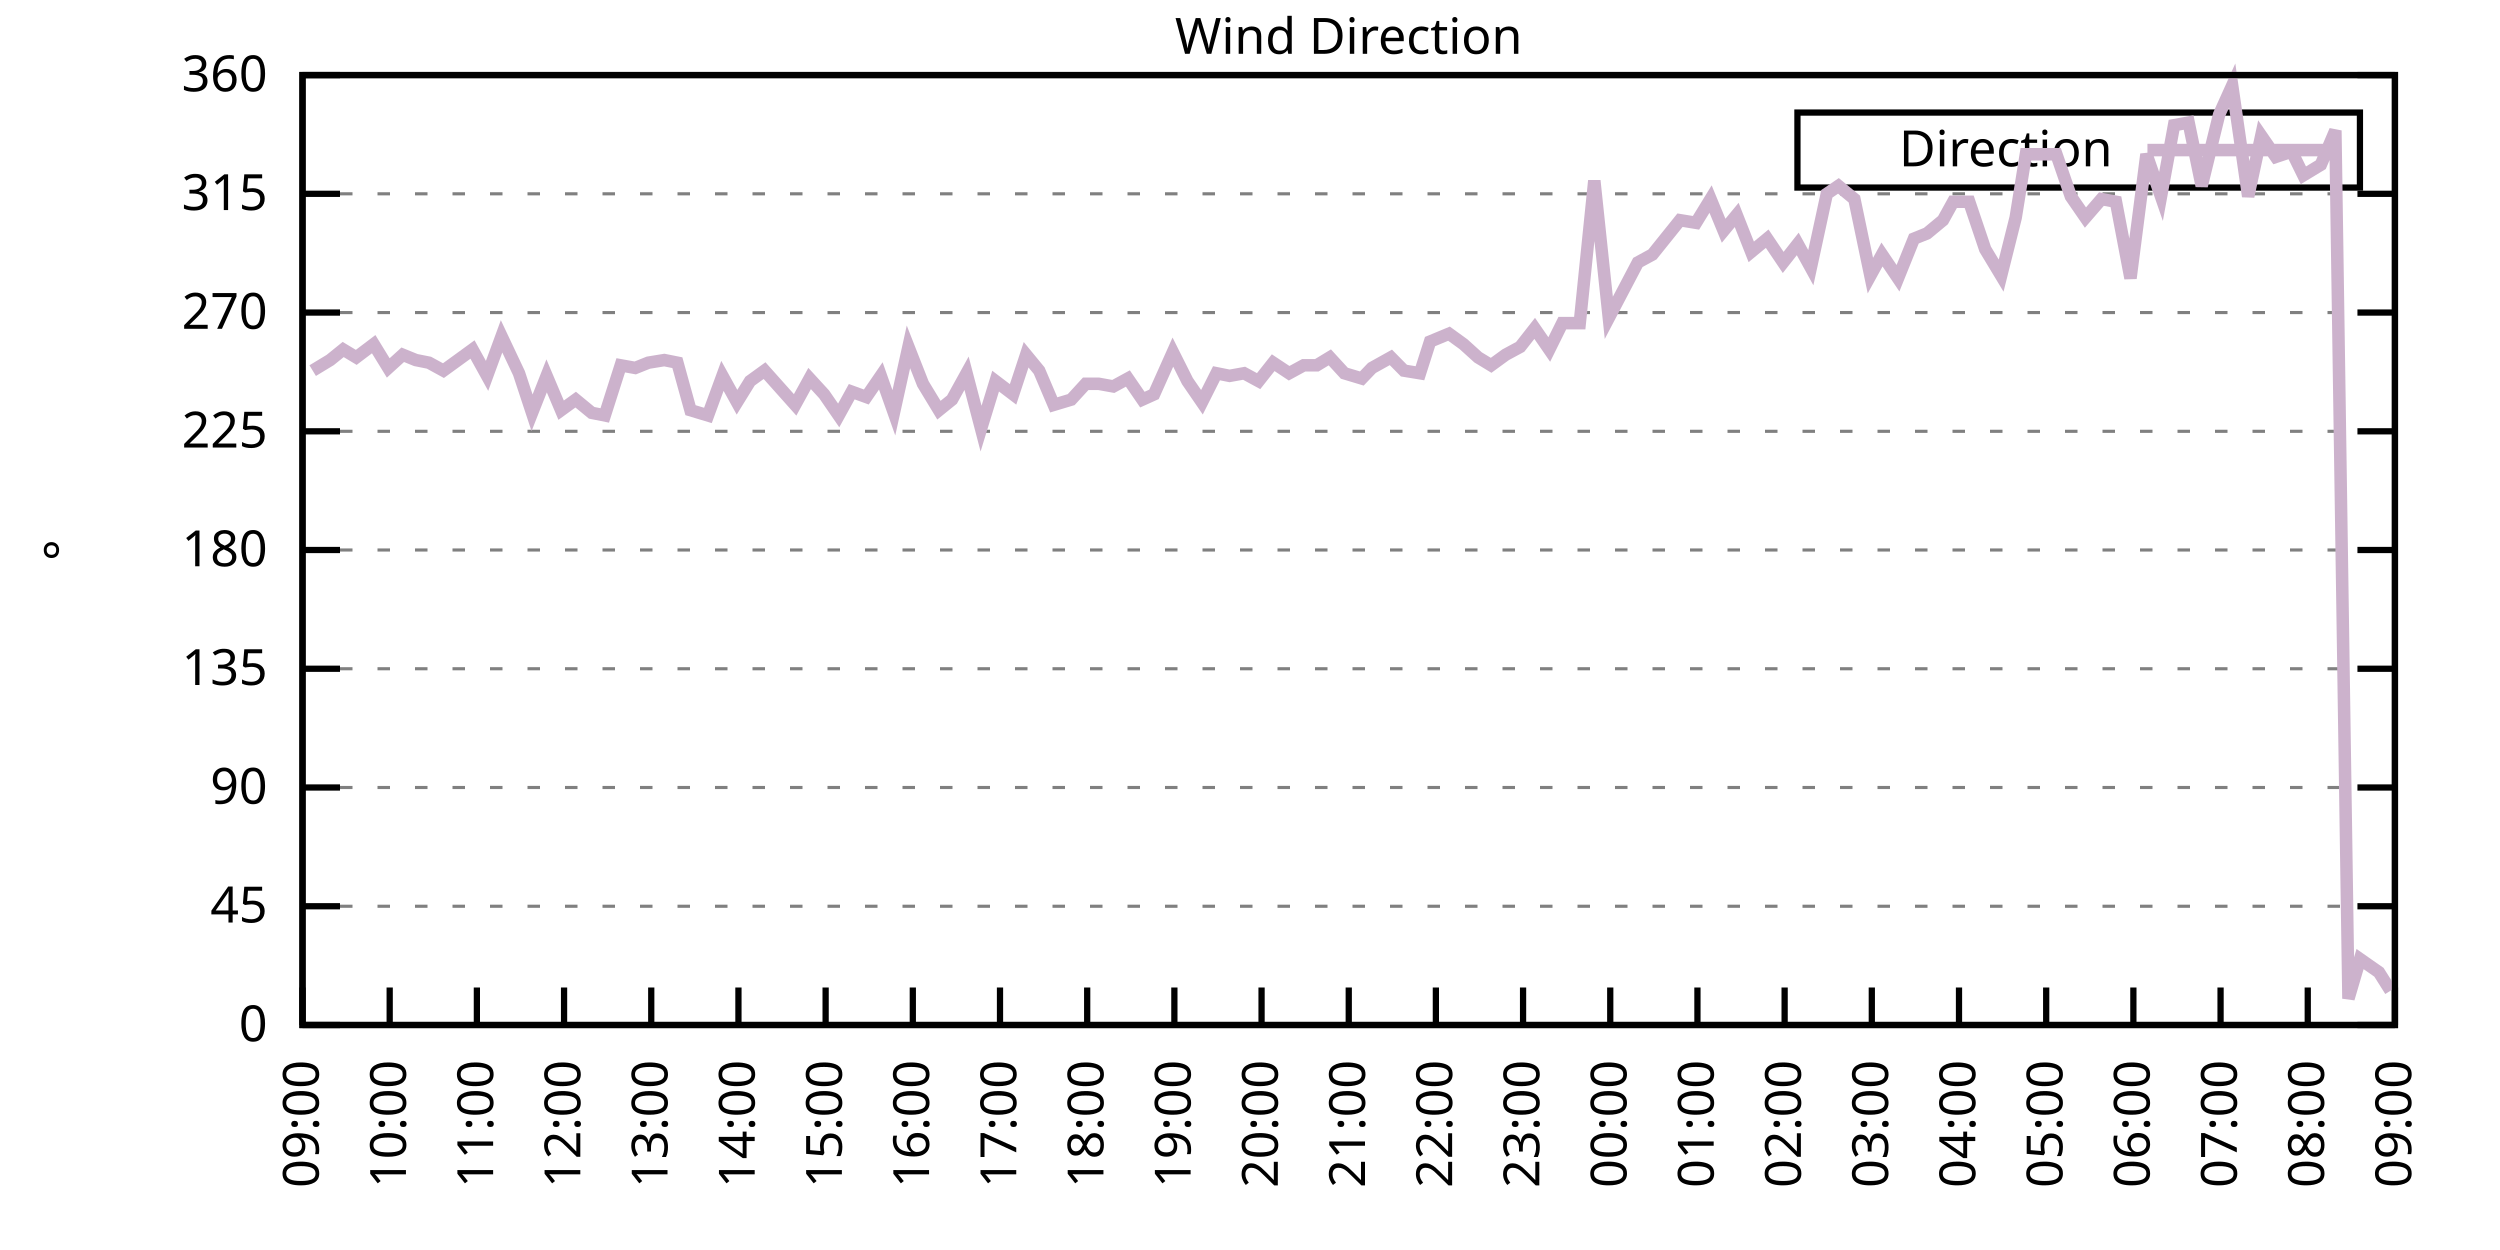
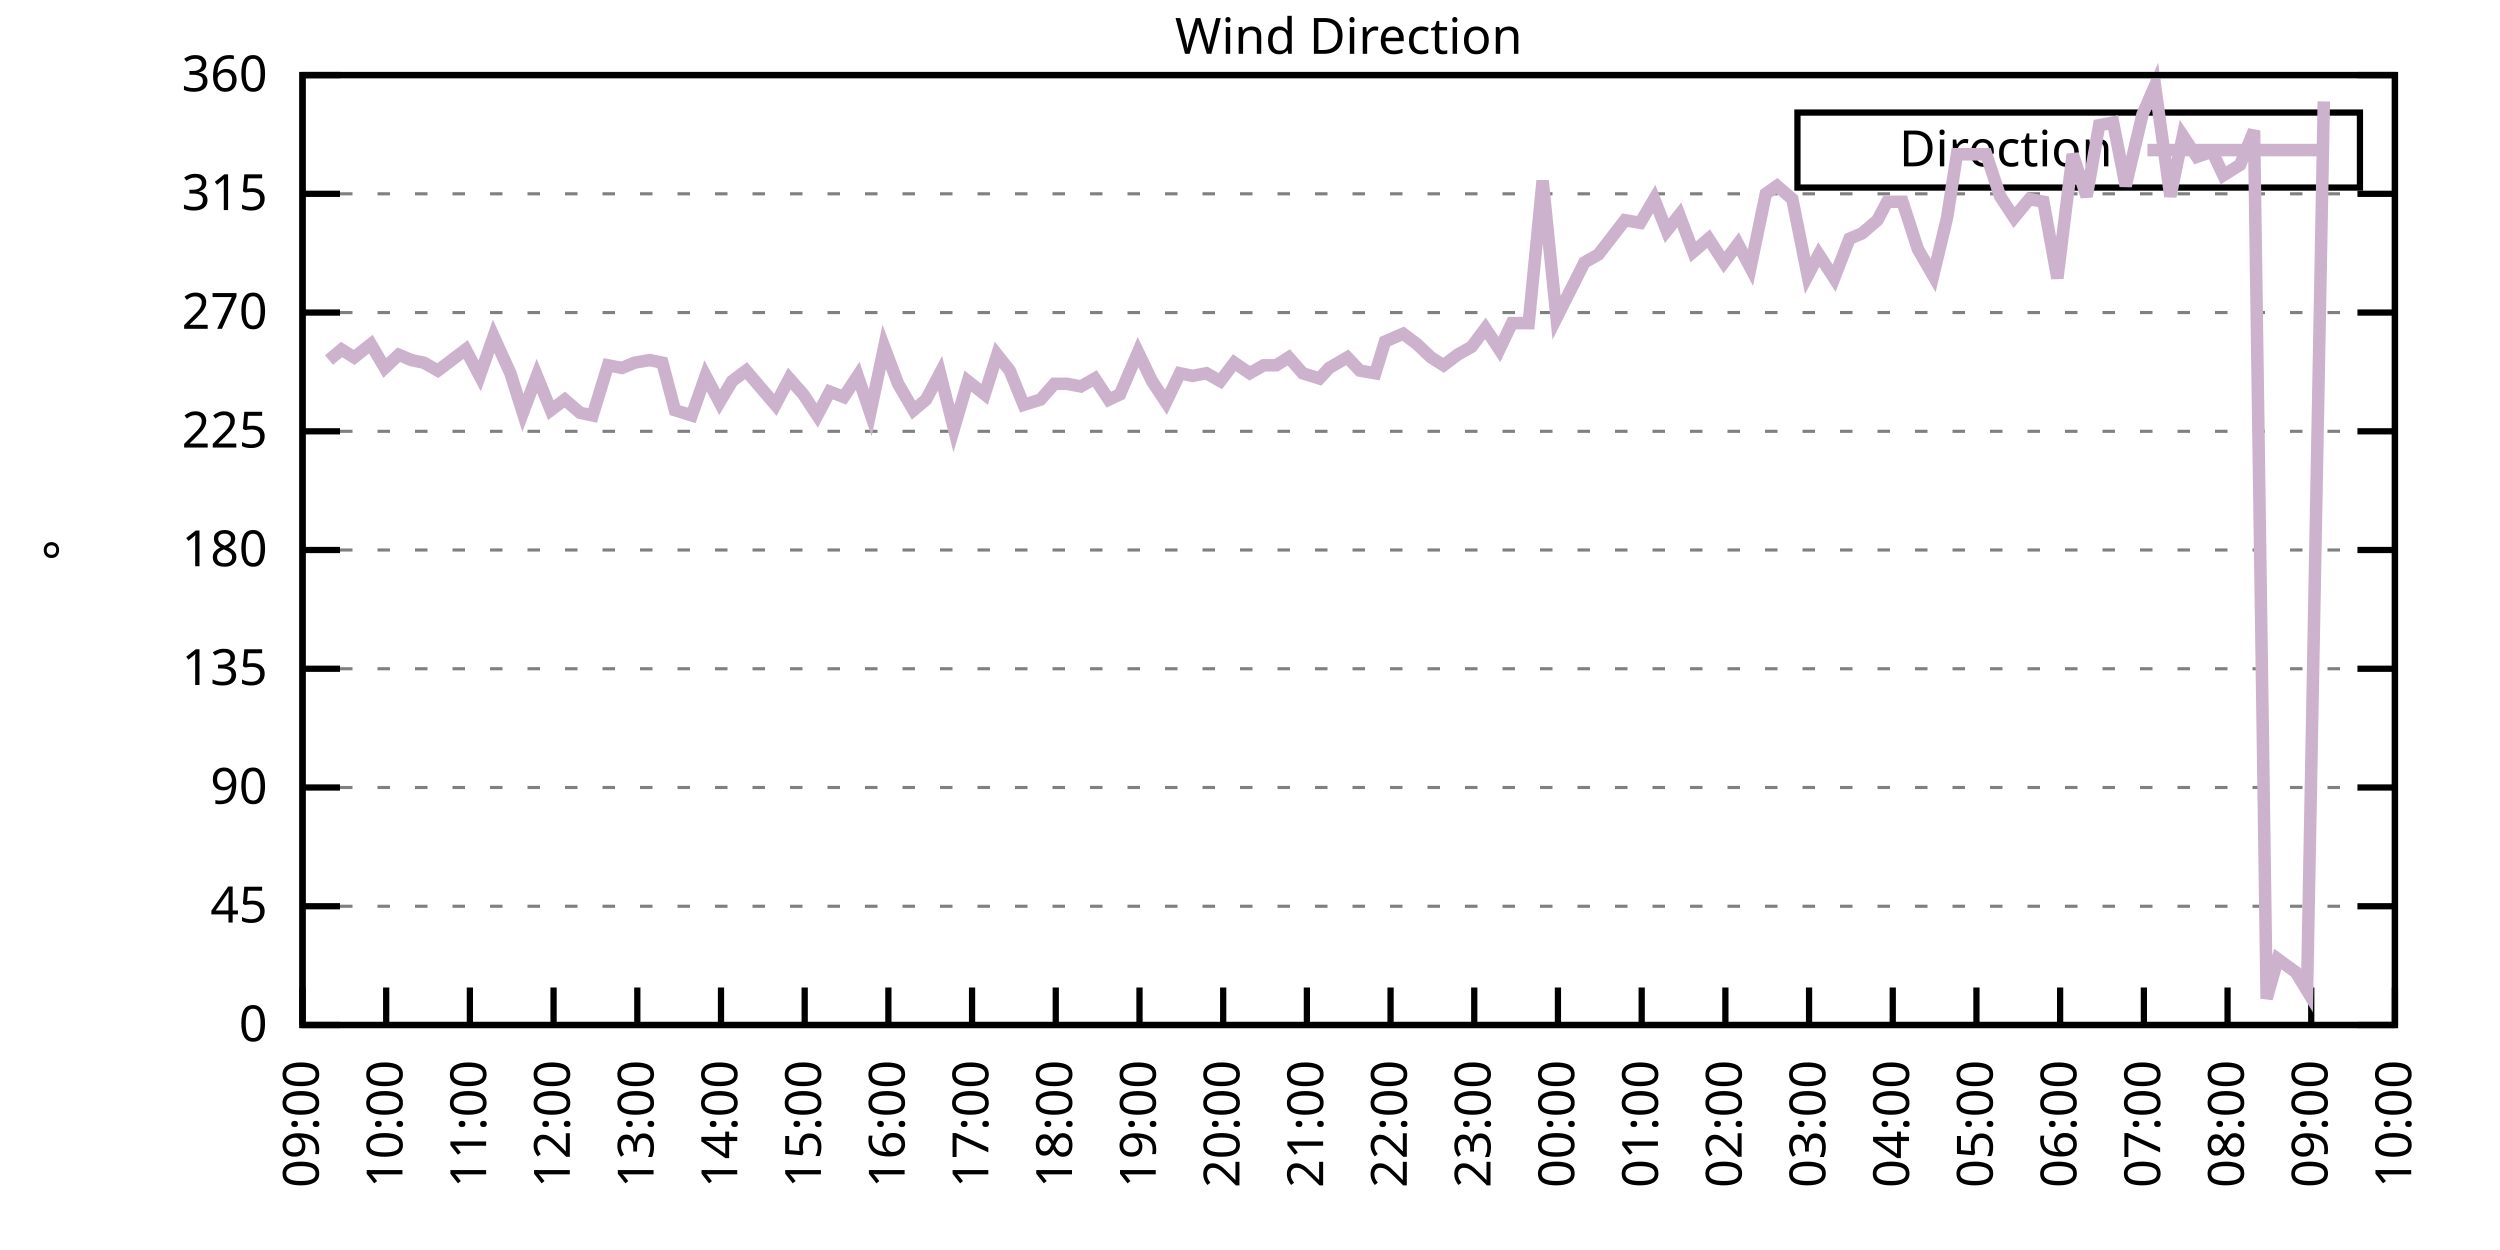
<svg xmlns="http://www.w3.org/2000/svg" xmlns:xlink="http://www.w3.org/1999/xlink" width="400" height="200" viewBox="0 0 400 200">
  <g id="gnuplot_canvas">
    <rect x="0" y="0" width="400" height="200" fill="none" />
    <defs>
      <circle id="gpDot" r="0.5" stroke-width="0.5" stroke="currentColor" />
      <path id="gpPt0" stroke-width="0.333" stroke="currentColor" d="M-1,0 h2 M0,-1 v2" />
      <path id="gpPt1" stroke-width="0.333" stroke="currentColor" d="M-1,-1 L1,1 M1,-1 L-1,1" />
      <path id="gpPt2" stroke-width="0.333" stroke="currentColor" d="M-1,0 L1,0 M0,-1 L0,1 M-1,-1 L1,1 M-1,1 L1,-1" />
      <rect id="gpPt3" stroke-width="0.333" stroke="currentColor" x="-1" y="-1" width="2" height="2" />
      <rect id="gpPt4" stroke-width="0.333" stroke="currentColor" fill="currentColor" x="-1" y="-1" width="2" height="2" />
      <circle id="gpPt5" stroke-width="0.333" stroke="currentColor" cx="0" cy="0" r="1" />
      <use xlink:href="#gpPt5" id="gpPt6" fill="currentColor" stroke="none" />
      <path id="gpPt7" stroke-width="0.333" stroke="currentColor" d="M0,-1.33 L-1.33,0.67 L1.33,0.67 z" />
      <use xlink:href="#gpPt7" id="gpPt8" fill="currentColor" stroke="none" />
      <use xlink:href="#gpPt7" id="gpPt9" stroke="currentColor" transform="rotate(180)" />
      <use xlink:href="#gpPt9" id="gpPt10" fill="currentColor" stroke="none" />
      <use xlink:href="#gpPt3" id="gpPt11" stroke="currentColor" transform="rotate(45)" />
      <use xlink:href="#gpPt11" id="gpPt12" fill="currentColor" stroke="none" />
      <path id="gpPt13" stroke-width="0.333" stroke="currentColor" d="M0,1.330 L1.265,0.411 L0.782,-1.067 L-0.782,-1.076 L-1.265,0.411 z" />
      <use xlink:href="#gpPt13" id="gpPt14" fill="currentColor" stroke="none" />
      <filter id="textbox" filterUnits="objectBoundingBox" x="0" y="0" height="1" width="1">
        <feFlood flood-color="white" flood-opacity="1" result="bgnd" />
        <feComposite in="SourceGraphic" in2="bgnd" operator="atop" />
      </filter>
      <filter id="greybox" filterUnits="objectBoundingBox" x="0" y="0" height="1" width="1">
        <feFlood flood-color="lightgrey" flood-opacity="1" result="grey" />
        <feComposite in="SourceGraphic" in2="grey" operator="atop" />
      </filter>
    </defs>
    <g fill="none" color="white" stroke="currentColor" stroke-width="1.00" stroke-linecap="butt" stroke-linejoin="miter">
</g>
    <g fill="none" color="black" stroke="currentColor" stroke-width="1.00" stroke-linecap="butt" stroke-linejoin="miter">
      <g stroke="none" shape-rendering="crispEdges">
        <polygon fill="rgb(255, 255, 255)" points="48.40,164.00 383.18,164.00 383.18,12.02 48.40,12.02 " />
      </g>
    </g>
    <g fill="none" color="black" stroke="currentColor" stroke-width="1.00" stroke-linecap="butt" stroke-linejoin="miter">
</g>
    <g fill="none" color="black" stroke="black" stroke-width="0.50" stroke-linecap="butt" stroke-linejoin="miter">
</g>
    <g fill="none" color="gray" stroke="currentColor" stroke-width="0.50" stroke-linecap="butt" stroke-linejoin="miter">
      <path stroke="gray" stroke-dasharray="2,4" class="gridline" d="M48.40,164.00 L383.19,164.00  " />
    </g>
    <g fill="none" color="gray" stroke="gray" stroke-width="1.00" stroke-linecap="butt" stroke-linejoin="miter">
</g>
    <g fill="none" color="black" stroke="currentColor" stroke-width="1.00" stroke-linecap="butt" stroke-linejoin="miter">
      <path stroke="black" d="M48.40,164.00 L54.40,164.00 M383.19,164.00 L377.19,164.00  " />
      <g transform="translate(42.80,166.60)" stroke="none" fill="black" font-family="Sans" font-size="8.00" text-anchor="end">
        <text>
          <tspan font-family="Sans"> 0</tspan>
        </text>
      </g>
    </g>
    <g fill="none" color="black" stroke="currentColor" stroke-width="1.00" stroke-linecap="butt" stroke-linejoin="miter">
</g>
    <g fill="none" color="black" stroke="black" stroke-width="0.50" stroke-linecap="butt" stroke-linejoin="miter">
</g>
    <g fill="none" color="gray" stroke="currentColor" stroke-width="0.50" stroke-linecap="butt" stroke-linejoin="miter">
      <path stroke="gray" stroke-dasharray="2,4" class="gridline" d="M48.40,145.00 L383.19,145.00  " />
    </g>
    <g fill="none" color="gray" stroke="gray" stroke-width="1.00" stroke-linecap="butt" stroke-linejoin="miter">
</g>
    <g fill="none" color="black" stroke="currentColor" stroke-width="1.00" stroke-linecap="butt" stroke-linejoin="miter">
      <path stroke="black" d="M48.40,145.00 L54.40,145.00 M383.19,145.00 L377.19,145.00  " />
      <g transform="translate(42.80,147.60)" stroke="none" fill="black" font-family="Sans" font-size="8.00" text-anchor="end">
        <text>
          <tspan font-family="Sans"> 45</tspan>
        </text>
      </g>
    </g>
    <g fill="none" color="black" stroke="currentColor" stroke-width="1.00" stroke-linecap="butt" stroke-linejoin="miter">
</g>
    <g fill="none" color="black" stroke="black" stroke-width="0.50" stroke-linecap="butt" stroke-linejoin="miter">
</g>
    <g fill="none" color="gray" stroke="currentColor" stroke-width="0.50" stroke-linecap="butt" stroke-linejoin="miter">
      <path stroke="gray" stroke-dasharray="2,4" class="gridline" d="M48.40,126.00 L383.19,126.00  " />
    </g>
    <g fill="none" color="gray" stroke="gray" stroke-width="1.00" stroke-linecap="butt" stroke-linejoin="miter">
</g>
    <g fill="none" color="black" stroke="currentColor" stroke-width="1.00" stroke-linecap="butt" stroke-linejoin="miter">
      <path stroke="black" d="M48.40,126.00 L54.40,126.00 M383.19,126.00 L377.19,126.00  " />
      <g transform="translate(42.80,128.60)" stroke="none" fill="black" font-family="Sans" font-size="8.00" text-anchor="end">
        <text>
          <tspan font-family="Sans"> 90</tspan>
        </text>
      </g>
    </g>
    <g fill="none" color="black" stroke="currentColor" stroke-width="1.00" stroke-linecap="butt" stroke-linejoin="miter">
</g>
    <g fill="none" color="black" stroke="black" stroke-width="0.50" stroke-linecap="butt" stroke-linejoin="miter">
</g>
    <g fill="none" color="gray" stroke="currentColor" stroke-width="0.50" stroke-linecap="butt" stroke-linejoin="miter">
      <path stroke="gray" stroke-dasharray="2,4" class="gridline" d="M48.40,107.00 L383.19,107.00  " />
    </g>
    <g fill="none" color="gray" stroke="gray" stroke-width="1.00" stroke-linecap="butt" stroke-linejoin="miter">
</g>
    <g fill="none" color="black" stroke="currentColor" stroke-width="1.00" stroke-linecap="butt" stroke-linejoin="miter">
      <path stroke="black" d="M48.40,107.00 L54.40,107.00 M383.19,107.00 L377.19,107.00  " />
      <g transform="translate(42.80,109.60)" stroke="none" fill="black" font-family="Sans" font-size="8.00" text-anchor="end">
        <text>
          <tspan font-family="Sans"> 135</tspan>
        </text>
      </g>
    </g>
    <g fill="none" color="black" stroke="currentColor" stroke-width="1.00" stroke-linecap="butt" stroke-linejoin="miter">
</g>
    <g fill="none" color="black" stroke="black" stroke-width="0.50" stroke-linecap="butt" stroke-linejoin="miter">
</g>
    <g fill="none" color="gray" stroke="currentColor" stroke-width="0.50" stroke-linecap="butt" stroke-linejoin="miter">
      <path stroke="gray" stroke-dasharray="2,4" class="gridline" d="M48.40,88.00 L383.19,88.00  " />
    </g>
    <g fill="none" color="gray" stroke="gray" stroke-width="1.00" stroke-linecap="butt" stroke-linejoin="miter">
</g>
    <g fill="none" color="black" stroke="currentColor" stroke-width="1.00" stroke-linecap="butt" stroke-linejoin="miter">
      <path stroke="black" d="M48.40,88.00 L54.40,88.00 M383.19,88.00 L377.19,88.00  " />
      <g transform="translate(42.80,90.60)" stroke="none" fill="black" font-family="Sans" font-size="8.00" text-anchor="end">
        <text>
          <tspan font-family="Sans"> 180</tspan>
        </text>
      </g>
    </g>
    <g fill="none" color="black" stroke="currentColor" stroke-width="1.00" stroke-linecap="butt" stroke-linejoin="miter">
</g>
    <g fill="none" color="black" stroke="black" stroke-width="0.50" stroke-linecap="butt" stroke-linejoin="miter">
</g>
    <g fill="none" color="gray" stroke="currentColor" stroke-width="0.50" stroke-linecap="butt" stroke-linejoin="miter">
      <path stroke="gray" stroke-dasharray="2,4" class="gridline" d="M48.40,69.01 L383.19,69.01  " />
    </g>
    <g fill="none" color="gray" stroke="gray" stroke-width="1.00" stroke-linecap="butt" stroke-linejoin="miter">
</g>
    <g fill="none" color="black" stroke="currentColor" stroke-width="1.00" stroke-linecap="butt" stroke-linejoin="miter">
      <path stroke="black" d="M48.40,69.01 L54.40,69.01 M383.19,69.01 L377.19,69.01  " />
      <g transform="translate(42.80,71.61)" stroke="none" fill="black" font-family="Sans" font-size="8.00" text-anchor="end">
        <text>
          <tspan font-family="Sans"> 225</tspan>
        </text>
      </g>
    </g>
    <g fill="none" color="black" stroke="currentColor" stroke-width="1.00" stroke-linecap="butt" stroke-linejoin="miter">
</g>
    <g fill="none" color="black" stroke="black" stroke-width="0.50" stroke-linecap="butt" stroke-linejoin="miter">
</g>
    <g fill="none" color="gray" stroke="currentColor" stroke-width="0.50" stroke-linecap="butt" stroke-linejoin="miter">
      <path stroke="gray" stroke-dasharray="2,4" class="gridline" d="M48.40,50.01 L383.19,50.01  " />
    </g>
    <g fill="none" color="gray" stroke="gray" stroke-width="1.00" stroke-linecap="butt" stroke-linejoin="miter">
</g>
    <g fill="none" color="black" stroke="currentColor" stroke-width="1.00" stroke-linecap="butt" stroke-linejoin="miter">
      <path stroke="black" d="M48.40,50.01 L54.40,50.01 M383.19,50.01 L377.19,50.01  " />
      <g transform="translate(42.80,52.61)" stroke="none" fill="black" font-family="Sans" font-size="8.00" text-anchor="end">
        <text>
          <tspan font-family="Sans"> 270</tspan>
        </text>
      </g>
    </g>
    <g fill="none" color="black" stroke="currentColor" stroke-width="1.00" stroke-linecap="butt" stroke-linejoin="miter">
</g>
    <g fill="none" color="black" stroke="black" stroke-width="0.50" stroke-linecap="butt" stroke-linejoin="miter">
</g>
    <g fill="none" color="gray" stroke="currentColor" stroke-width="0.50" stroke-linecap="butt" stroke-linejoin="miter">
      <path stroke="gray" stroke-dasharray="2,4" class="gridline" d="M48.40,31.01 L383.19,31.01  " />
    </g>
    <g fill="none" color="gray" stroke="gray" stroke-width="1.00" stroke-linecap="butt" stroke-linejoin="miter">
</g>
    <g fill="none" color="black" stroke="currentColor" stroke-width="1.00" stroke-linecap="butt" stroke-linejoin="miter">
      <path stroke="black" d="M48.40,31.01 L54.40,31.01 M383.19,31.01 L377.19,31.01  " />
      <g transform="translate(42.80,33.61)" stroke="none" fill="black" font-family="Sans" font-size="8.00" text-anchor="end">
        <text>
          <tspan font-family="Sans"> 315</tspan>
        </text>
      </g>
    </g>
    <g fill="none" color="black" stroke="currentColor" stroke-width="1.00" stroke-linecap="butt" stroke-linejoin="miter">
</g>
    <g fill="none" color="black" stroke="black" stroke-width="0.50" stroke-linecap="butt" stroke-linejoin="miter">
</g>
    <g fill="none" color="gray" stroke="currentColor" stroke-width="0.50" stroke-linecap="butt" stroke-linejoin="miter">
      <path stroke="gray" stroke-dasharray="2,4" class="gridline" d="M48.40,12.01 L383.19,12.01  " />
    </g>
    <g fill="none" color="gray" stroke="gray" stroke-width="1.00" stroke-linecap="butt" stroke-linejoin="miter">
</g>
    <g fill="none" color="black" stroke="currentColor" stroke-width="1.00" stroke-linecap="butt" stroke-linejoin="miter">
      <path stroke="black" d="M48.40,12.01 L54.40,12.01 M383.19,12.01 L377.19,12.01  " />
      <g transform="translate(42.80,14.61)" stroke="none" fill="black" font-family="Sans" font-size="8.00" text-anchor="end">
        <text>
          <tspan font-family="Sans"> 360</tspan>
        </text>
      </g>
    </g>
    <g fill="none" color="black" stroke="currentColor" stroke-width="1.00" stroke-linecap="butt" stroke-linejoin="miter">
      <path stroke="black" d="M48.40,164.00 L48.40,158.00  " />
      <g transform="translate(51.00,169.60) rotate(270.00)" stroke="none" fill="black" font-family="Sans" font-size="8.00" text-anchor="end">
        <text>
          <tspan font-family="Sans">09:00</tspan>
        </text>
      </g>
    </g>
    <g fill="none" color="black" stroke="currentColor" stroke-width="1.00" stroke-linecap="butt" stroke-linejoin="miter">
-       <path stroke="black" d="M62.35,164.00 L62.35,158.00  " />
-       <g transform="translate(64.95,169.60) rotate(270.00)" stroke="none" fill="black" font-family="Sans" font-size="8.00" text-anchor="end">
+       <path stroke="black" d="M61.79,164.00 L61.79,158.00  " />
+       <g transform="translate(64.39,169.60) rotate(270.00)" stroke="none" fill="black" font-family="Sans" font-size="8.00" text-anchor="end">
        <text>
          <tspan font-family="Sans">10:00</tspan>
        </text>
      </g>
    </g>
    <g fill="none" color="black" stroke="currentColor" stroke-width="1.00" stroke-linecap="butt" stroke-linejoin="miter">
-       <path stroke="black" d="M76.30,164.00 L76.30,158.00  " />
-       <g transform="translate(78.90,169.60) rotate(270.00)" stroke="none" fill="black" font-family="Sans" font-size="8.00" text-anchor="end">
+       <path stroke="black" d="M75.18,164.00 L75.18,158.00  " />
+       <g transform="translate(77.78,169.60) rotate(270.00)" stroke="none" fill="black" font-family="Sans" font-size="8.00" text-anchor="end">
        <text>
          <tspan font-family="Sans">11:00</tspan>
        </text>
      </g>
    </g>
    <g fill="none" color="black" stroke="currentColor" stroke-width="1.00" stroke-linecap="butt" stroke-linejoin="miter">
-       <path stroke="black" d="M90.25,164.00 L90.25,158.00  " />
-       <g transform="translate(92.85,169.60) rotate(270.00)" stroke="none" fill="black" font-family="Sans" font-size="8.00" text-anchor="end">
+       <path stroke="black" d="M88.57,164.00 L88.57,158.00  " />
+       <g transform="translate(91.17,169.60) rotate(270.00)" stroke="none" fill="black" font-family="Sans" font-size="8.00" text-anchor="end">
        <text>
          <tspan font-family="Sans">12:00</tspan>
        </text>
      </g>
    </g>
    <g fill="none" color="black" stroke="currentColor" stroke-width="1.00" stroke-linecap="butt" stroke-linejoin="miter">
-       <path stroke="black" d="M104.20,164.00 L104.20,158.00  " />
-       <g transform="translate(106.80,169.60) rotate(270.00)" stroke="none" fill="black" font-family="Sans" font-size="8.00" text-anchor="end">
+       <path stroke="black" d="M101.97,164.00 L101.97,158.00  " />
+       <g transform="translate(104.57,169.60) rotate(270.00)" stroke="none" fill="black" font-family="Sans" font-size="8.00" text-anchor="end">
        <text>
          <tspan font-family="Sans">13:00</tspan>
        </text>
      </g>
    </g>
    <g fill="none" color="black" stroke="currentColor" stroke-width="1.00" stroke-linecap="butt" stroke-linejoin="miter">
-       <path stroke="black" d="M118.15,164.00 L118.15,158.00  " />
-       <g transform="translate(120.75,169.60) rotate(270.00)" stroke="none" fill="black" font-family="Sans" font-size="8.00" text-anchor="end">
+       <path stroke="black" d="M115.36,164.00 L115.36,158.00  " />
+       <g transform="translate(117.96,169.60) rotate(270.00)" stroke="none" fill="black" font-family="Sans" font-size="8.00" text-anchor="end">
        <text>
          <tspan font-family="Sans">14:00</tspan>
        </text>
      </g>
    </g>
    <g fill="none" color="black" stroke="currentColor" stroke-width="1.00" stroke-linecap="butt" stroke-linejoin="miter">
-       <path stroke="black" d="M132.10,164.00 L132.10,158.00  " />
-       <g transform="translate(134.70,169.60) rotate(270.00)" stroke="none" fill="black" font-family="Sans" font-size="8.00" text-anchor="end">
+       <path stroke="black" d="M128.75,164.00 L128.75,158.00  " />
+       <g transform="translate(131.35,169.60) rotate(270.00)" stroke="none" fill="black" font-family="Sans" font-size="8.00" text-anchor="end">
        <text>
          <tspan font-family="Sans">15:00</tspan>
        </text>
      </g>
    </g>
    <g fill="none" color="black" stroke="currentColor" stroke-width="1.00" stroke-linecap="butt" stroke-linejoin="miter">
-       <path stroke="black" d="M146.05,164.00 L146.05,158.00  " />
-       <g transform="translate(148.65,169.60) rotate(270.00)" stroke="none" fill="black" font-family="Sans" font-size="8.00" text-anchor="end">
+       <path stroke="black" d="M142.14,164.00 L142.14,158.00  " />
+       <g transform="translate(144.74,169.60) rotate(270.00)" stroke="none" fill="black" font-family="Sans" font-size="8.00" text-anchor="end">
        <text>
          <tspan font-family="Sans">16:00</tspan>
        </text>
      </g>
    </g>
    <g fill="none" color="black" stroke="currentColor" stroke-width="1.00" stroke-linecap="butt" stroke-linejoin="miter">
-       <path stroke="black" d="M160.00,164.00 L160.00,158.00  " />
-       <g transform="translate(162.60,169.60) rotate(270.00)" stroke="none" fill="black" font-family="Sans" font-size="8.00" text-anchor="end">
+       <path stroke="black" d="M155.53,164.00 L155.53,158.00  " />
+       <g transform="translate(158.13,169.60) rotate(270.00)" stroke="none" fill="black" font-family="Sans" font-size="8.00" text-anchor="end">
        <text>
          <tspan font-family="Sans">17:00</tspan>
        </text>
      </g>
    </g>
    <g fill="none" color="black" stroke="currentColor" stroke-width="1.00" stroke-linecap="butt" stroke-linejoin="miter">
-       <path stroke="black" d="M173.95,164.00 L173.95,158.00  " />
-       <g transform="translate(176.55,169.60) rotate(270.00)" stroke="none" fill="black" font-family="Sans" font-size="8.00" text-anchor="end">
+       <path stroke="black" d="M168.92,164.00 L168.92,158.00  " />
+       <g transform="translate(171.52,169.60) rotate(270.00)" stroke="none" fill="black" font-family="Sans" font-size="8.00" text-anchor="end">
        <text>
          <tspan font-family="Sans">18:00</tspan>
        </text>
      </g>
    </g>
    <g fill="none" color="black" stroke="currentColor" stroke-width="1.00" stroke-linecap="butt" stroke-linejoin="miter">
-       <path stroke="black" d="M187.90,164.00 L187.90,158.00  " />
-       <g transform="translate(190.50,169.60) rotate(270.00)" stroke="none" fill="black" font-family="Sans" font-size="8.00" text-anchor="end">
+       <path stroke="black" d="M182.32,164.00 L182.32,158.00  " />
+       <g transform="translate(184.92,169.60) rotate(270.00)" stroke="none" fill="black" font-family="Sans" font-size="8.00" text-anchor="end">
        <text>
          <tspan font-family="Sans">19:00</tspan>
        </text>
      </g>
    </g>
    <g fill="none" color="black" stroke="currentColor" stroke-width="1.00" stroke-linecap="butt" stroke-linejoin="miter">
-       <path stroke="black" d="M201.85,164.00 L201.85,158.00  " />
-       <g transform="translate(204.45,169.60) rotate(270.00)" stroke="none" fill="black" font-family="Sans" font-size="8.00" text-anchor="end">
+       <path stroke="black" d="M195.71,164.00 L195.71,158.00  " />
+       <g transform="translate(198.31,169.60) rotate(270.00)" stroke="none" fill="black" font-family="Sans" font-size="8.00" text-anchor="end">
        <text>
          <tspan font-family="Sans">20:00</tspan>
        </text>
      </g>
    </g>
    <g fill="none" color="black" stroke="currentColor" stroke-width="1.00" stroke-linecap="butt" stroke-linejoin="miter">
-       <path stroke="black" d="M215.80,164.00 L215.80,158.00  " />
-       <g transform="translate(218.40,169.60) rotate(270.00)" stroke="none" fill="black" font-family="Sans" font-size="8.00" text-anchor="end">
+       <path stroke="black" d="M209.10,164.00 L209.10,158.00  " />
+       <g transform="translate(211.70,169.60) rotate(270.00)" stroke="none" fill="black" font-family="Sans" font-size="8.00" text-anchor="end">
        <text>
          <tspan font-family="Sans">21:00</tspan>
        </text>
      </g>
    </g>
    <g fill="none" color="black" stroke="currentColor" stroke-width="1.00" stroke-linecap="butt" stroke-linejoin="miter">
-       <path stroke="black" d="M229.74,164.00 L229.74,158.00  " />
-       <g transform="translate(232.34,169.60) rotate(270.00)" stroke="none" fill="black" font-family="Sans" font-size="8.00" text-anchor="end">
+       <path stroke="black" d="M222.49,164.00 L222.49,158.00  " />
+       <g transform="translate(225.09,169.60) rotate(270.00)" stroke="none" fill="black" font-family="Sans" font-size="8.00" text-anchor="end">
        <text>
          <tspan font-family="Sans">22:00</tspan>
        </text>
      </g>
    </g>
    <g fill="none" color="black" stroke="currentColor" stroke-width="1.00" stroke-linecap="butt" stroke-linejoin="miter">
-       <path stroke="black" d="M243.69,164.00 L243.69,158.00  " />
-       <g transform="translate(246.29,169.60) rotate(270.00)" stroke="none" fill="black" font-family="Sans" font-size="8.00" text-anchor="end">
+       <path stroke="black" d="M235.88,164.00 L235.88,158.00  " />
+       <g transform="translate(238.48,169.60) rotate(270.00)" stroke="none" fill="black" font-family="Sans" font-size="8.00" text-anchor="end">
        <text>
          <tspan font-family="Sans">23:00</tspan>
        </text>
      </g>
    </g>
    <g fill="none" color="black" stroke="currentColor" stroke-width="1.00" stroke-linecap="butt" stroke-linejoin="miter">
-       <path stroke="black" d="M257.64,164.00 L257.64,158.00  " />
-       <g transform="translate(260.24,169.60) rotate(270.00)" stroke="none" fill="black" font-family="Sans" font-size="8.00" text-anchor="end">
+       <path stroke="black" d="M249.27,164.00 L249.27,158.00  " />
+       <g transform="translate(251.87,169.60) rotate(270.00)" stroke="none" fill="black" font-family="Sans" font-size="8.00" text-anchor="end">
        <text>
          <tspan font-family="Sans">00:00</tspan>
        </text>
      </g>
    </g>
    <g fill="none" color="black" stroke="currentColor" stroke-width="1.00" stroke-linecap="butt" stroke-linejoin="miter">
-       <path stroke="black" d="M271.59,164.00 L271.59,158.00  " />
-       <g transform="translate(274.19,169.60) rotate(270.00)" stroke="none" fill="black" font-family="Sans" font-size="8.00" text-anchor="end">
+       <path stroke="black" d="M262.67,164.00 L262.67,158.00  " />
+       <g transform="translate(265.27,169.60) rotate(270.00)" stroke="none" fill="black" font-family="Sans" font-size="8.00" text-anchor="end">
        <text>
          <tspan font-family="Sans">01:00</tspan>
        </text>
      </g>
    </g>
    <g fill="none" color="black" stroke="currentColor" stroke-width="1.00" stroke-linecap="butt" stroke-linejoin="miter">
-       <path stroke="black" d="M285.54,164.00 L285.54,158.00  " />
-       <g transform="translate(288.14,169.60) rotate(270.00)" stroke="none" fill="black" font-family="Sans" font-size="8.00" text-anchor="end">
+       <path stroke="black" d="M276.06,164.00 L276.06,158.00  " />
+       <g transform="translate(278.66,169.60) rotate(270.00)" stroke="none" fill="black" font-family="Sans" font-size="8.00" text-anchor="end">
        <text>
          <tspan font-family="Sans">02:00</tspan>
        </text>
      </g>
    </g>
    <g fill="none" color="black" stroke="currentColor" stroke-width="1.00" stroke-linecap="butt" stroke-linejoin="miter">
-       <path stroke="black" d="M299.49,164.00 L299.49,158.00  " />
-       <g transform="translate(302.09,169.60) rotate(270.00)" stroke="none" fill="black" font-family="Sans" font-size="8.00" text-anchor="end">
+       <path stroke="black" d="M289.45,164.00 L289.45,158.00  " />
+       <g transform="translate(292.05,169.60) rotate(270.00)" stroke="none" fill="black" font-family="Sans" font-size="8.00" text-anchor="end">
        <text>
          <tspan font-family="Sans">03:00</tspan>
        </text>
      </g>
    </g>
    <g fill="none" color="black" stroke="currentColor" stroke-width="1.00" stroke-linecap="butt" stroke-linejoin="miter">
-       <path stroke="black" d="M313.44,164.00 L313.44,158.00  " />
-       <g transform="translate(316.04,169.60) rotate(270.00)" stroke="none" fill="black" font-family="Sans" font-size="8.00" text-anchor="end">
+       <path stroke="black" d="M302.84,164.00 L302.84,158.00  " />
+       <g transform="translate(305.44,169.60) rotate(270.00)" stroke="none" fill="black" font-family="Sans" font-size="8.00" text-anchor="end">
        <text>
          <tspan font-family="Sans">04:00</tspan>
        </text>
      </g>
    </g>
    <g fill="none" color="black" stroke="currentColor" stroke-width="1.00" stroke-linecap="butt" stroke-linejoin="miter">
-       <path stroke="black" d="M327.39,164.00 L327.39,158.00  " />
-       <g transform="translate(329.99,169.60) rotate(270.00)" stroke="none" fill="black" font-family="Sans" font-size="8.00" text-anchor="end">
+       <path stroke="black" d="M316.23,164.00 L316.23,158.00  " />
+       <g transform="translate(318.83,169.60) rotate(270.00)" stroke="none" fill="black" font-family="Sans" font-size="8.00" text-anchor="end">
        <text>
          <tspan font-family="Sans">05:00</tspan>
        </text>
      </g>
    </g>
    <g fill="none" color="black" stroke="currentColor" stroke-width="1.00" stroke-linecap="butt" stroke-linejoin="miter">
-       <path stroke="black" d="M341.34,164.00 L341.34,158.00  " />
-       <g transform="translate(343.94,169.60) rotate(270.00)" stroke="none" fill="black" font-family="Sans" font-size="8.00" text-anchor="end">
+       <path stroke="black" d="M329.62,164.00 L329.62,158.00  " />
+       <g transform="translate(332.22,169.60) rotate(270.00)" stroke="none" fill="black" font-family="Sans" font-size="8.00" text-anchor="end">
        <text>
          <tspan font-family="Sans">06:00</tspan>
        </text>
      </g>
    </g>
    <g fill="none" color="black" stroke="currentColor" stroke-width="1.00" stroke-linecap="butt" stroke-linejoin="miter">
-       <path stroke="black" d="M355.29,164.00 L355.29,158.00  " />
-       <g transform="translate(357.89,169.60) rotate(270.00)" stroke="none" fill="black" font-family="Sans" font-size="8.00" text-anchor="end">
+       <path stroke="black" d="M343.02,164.00 L343.02,158.00  " />
+       <g transform="translate(345.62,169.60) rotate(270.00)" stroke="none" fill="black" font-family="Sans" font-size="8.00" text-anchor="end">
        <text>
          <tspan font-family="Sans">07:00</tspan>
        </text>
      </g>
    </g>
    <g fill="none" color="black" stroke="currentColor" stroke-width="1.00" stroke-linecap="butt" stroke-linejoin="miter">
-       <path stroke="black" d="M369.24,164.00 L369.24,158.00  " />
-       <g transform="translate(371.84,169.60) rotate(270.00)" stroke="none" fill="black" font-family="Sans" font-size="8.00" text-anchor="end">
+       <path stroke="black" d="M356.41,164.00 L356.41,158.00  " />
+       <g transform="translate(359.01,169.60) rotate(270.00)" stroke="none" fill="black" font-family="Sans" font-size="8.00" text-anchor="end">
        <text>
          <tspan font-family="Sans">08:00</tspan>
+         </text>
+       </g>
+     </g>
+     <g fill="none" color="black" stroke="currentColor" stroke-width="1.00" stroke-linecap="butt" stroke-linejoin="miter">
+       <path stroke="black" d="M369.80,164.00 L369.80,158.00  " />
+       <g transform="translate(372.40,169.60) rotate(270.00)" stroke="none" fill="black" font-family="Sans" font-size="8.00" text-anchor="end">
+         <text>
+           <tspan font-family="Sans">09:00</tspan>
        </text>
      </g>
    </g>
    <g fill="none" color="black" stroke="currentColor" stroke-width="1.00" stroke-linecap="butt" stroke-linejoin="miter">
      <path stroke="black" d="M383.19,164.00 L383.19,158.00  " />
      <g transform="translate(385.79,169.60) rotate(270.00)" stroke="none" fill="black" font-family="Sans" font-size="8.00" text-anchor="end">
        <text>
-           <tspan font-family="Sans">09:00</tspan>
+           <tspan font-family="Sans">10:00</tspan>
        </text>
      </g>
    </g>
    <g fill="none" color="black" stroke="currentColor" stroke-width="1.00" stroke-linecap="butt" stroke-linejoin="miter">
</g>
    <g fill="none" color="black" stroke="currentColor" stroke-width="1.00" stroke-linecap="butt" stroke-linejoin="miter">
      <path stroke="black" d="M48.40,12.01 L48.40,164.00 L383.19,164.00 L383.19,12.01 L48.40,12.01 Z  " />
    </g>
    <g fill="none" color="black" stroke="currentColor" stroke-width="1.00" stroke-linecap="butt" stroke-linejoin="miter">
</g>
    <g fill="none" color="black" stroke="currentColor" stroke-width="1.00" stroke-linecap="butt" stroke-linejoin="miter">
      <path stroke="black" d="M287.59,30.01 L287.59,18.01 L377.59,18.01 L377.59,30.01 L287.59,30.01 Z  " />
    </g>
    <g id="Wind_direction_plot_1">
      <g fill="none" color="white" stroke="black" stroke-width="2.00" stroke-linecap="butt" stroke-linejoin="miter">
</g>
      <g fill="none" color="black" stroke="currentColor" stroke-width="2.00" stroke-linecap="butt" stroke-linejoin="miter">
        <g transform="translate(337.99,26.61)" stroke="none" fill="black" font-family="Sans" font-size="8.00" text-anchor="end">
          <text>
            <tspan font-family="Sans">Direction</tspan>
          </text>
        </g>
      </g>
      <g fill="none" color="black" stroke="currentColor" stroke-width="2.00" stroke-linecap="butt" stroke-linejoin="miter">
-         <path stroke="rgb(204, 178, 204)" d="M343.59,24.01 L371.99,24.01 M50.03,59.30 L52.82,57.61 L54.91,55.92 L57.00,57.18 L59.79,55.07 L62.12,58.87   L64.44,56.76 L66.53,57.61 L68.63,58.03 L70.95,59.30 L73.28,57.61 L75.60,55.92 L77.93,60.14 L80.25,53.81   L83.04,59.72 L85.13,66.05 L87.46,60.14 L89.78,65.63 L92.11,63.94 L94.67,66.05 L96.76,66.47 L99.32,58.45   L101.64,58.87 L103.73,58.03 L106.29,57.61 L108.38,58.03 L110.48,65.63 L113.27,66.47 L115.59,60.14 L117.92,64.36   L120.01,60.98 L122.33,59.30 L127.22,64.78 L129.54,60.56 L131.87,63.10 L134.19,66.47 L136.28,62.67 L138.61,63.52   L140.93,60.14 L143.02,66.05 L145.35,55.50 L147.67,61.41 L150.23,65.63 L152.32,63.94 L154.65,59.72 L156.97,68.58   L159.30,60.98 L162.09,63.10 L164.18,56.76 L166.27,59.30 L168.60,64.78 L171.39,63.94 L173.71,61.41 L175.81,61.41   L178.13,61.83 L180.46,60.56 L182.78,63.94 L184.64,63.10 L187.66,56.34 L189.99,60.98 L192.31,64.36 L194.64,59.72   L196.73,60.14 L199.06,59.72 L201.38,60.98 L203.71,58.03 L206.26,59.72 L208.59,58.45 L210.68,58.45 L212.77,57.18   L215.10,59.72 L217.89,60.56 L219.51,58.87 L222.54,57.18 L224.63,59.30 L227.19,59.72 L228.81,54.65 L231.84,53.39   L234.16,55.07 L236.49,57.18 L238.58,58.45 L240.90,56.76 L243.23,55.50 L245.55,52.54 L247.88,55.92 L249.97,51.70   L252.76,51.70 L255.09,28.90 L257.41,50.85 L262.06,41.99 L264.39,40.72 L268.80,35.23 L271.36,35.65 L273.69,31.85   L275.78,36.92 L277.87,34.39 L280.20,40.30 L282.75,38.19 L285.31,41.99 L287.64,39.03 L289.73,42.83 L292.29,31.01   L294.15,29.74 L296.70,31.85 L299.26,44.10 L301.12,40.72 L303.68,44.52 L306.23,38.19 L308.33,37.34 L310.88,35.23   L312.51,32.28 L315.07,32.28 L317.63,39.87 L320.18,44.10 L322.51,34.81 L324.14,24.68 L326.93,24.68 L329.02,24.68   L331.34,31.43 L333.67,34.81 L336.23,31.85 L338.55,32.28 L340.88,44.52 L343.43,24.68 L345.76,31.43 L347.85,20.03   L350.18,19.61 L352.27,29.74 L355.06,18.34 L357.15,13.70 L359.71,31.43 L361.80,21.72 L364.13,25.10 L366.68,24.25   L368.54,28.05 L371.33,26.36 L373.66,20.88 L375.75,159.78 L377.61,153.45 L380.63,155.56 L382.49,158.51  " />
+         <path stroke="rgb(204, 178, 204)" d="M343.59,24.01 L371.99,24.01 M52.64,57.61 L54.65,55.92 L56.66,57.18 L59.34,55.07 L61.57,58.87 L63.80,56.76   L65.81,57.61 L67.82,58.03 L70.05,59.30 L72.28,57.61 L74.51,55.92 L76.75,60.14 L78.98,53.81 L81.66,59.72   L83.66,66.05 L85.90,60.14 L88.13,65.63 L90.36,63.94 L92.82,66.05 L94.82,66.47 L97.28,58.45 L99.51,58.87   L101.52,58.03 L103.98,57.61 L105.98,58.03 L107.99,65.63 L110.67,66.47 L112.90,60.14 L115.13,64.36 L117.14,60.98   L119.38,59.30 L124.06,64.78 L126.29,60.56 L128.53,63.10 L130.76,66.47 L132.77,62.67 L135.00,63.52 L137.23,60.14   L139.24,66.05 L141.47,55.50 L143.70,61.41 L146.16,65.63 L148.17,63.94 L150.40,59.72 L152.63,68.58 L154.86,60.98   L157.54,63.10 L159.55,56.76 L161.56,59.30 L163.79,64.78 L166.47,63.94 L168.70,61.41 L170.71,61.41 L172.94,61.83   L175.17,60.56 L177.41,63.94 L179.19,63.10 L182.09,56.34 L184.32,60.98 L186.56,64.36 L188.79,59.72 L190.80,60.14   L193.03,59.72 L195.26,60.98 L197.49,58.03 L199.95,59.72 L202.18,58.45 L204.19,58.45 L206.20,57.18 L208.43,59.72   L211.11,60.56 L212.67,58.87 L215.57,57.18 L217.58,59.30 L220.04,59.72 L221.60,54.65 L224.50,53.39 L226.73,55.07   L228.96,57.18 L230.97,58.45 L233.20,56.76 L235.44,55.50 L237.67,52.54 L239.90,55.92 L241.91,51.70 L244.59,51.70   L246.82,28.90 L249.05,50.85 L253.51,41.99 L255.75,40.72 L259.99,35.23 L262.44,35.65 L264.67,31.85 L266.68,36.92   L268.69,34.39 L270.92,40.30 L273.38,38.19 L275.83,41.99 L278.07,39.03 L280.07,42.83 L282.53,31.01 L284.32,29.74   L286.77,31.85 L289.23,44.10 L291.01,40.72 L293.47,44.52 L295.92,38.19 L297.93,37.34 L300.39,35.23 L301.95,32.28   L304.40,32.28 L306.86,39.87 L309.31,44.10 L311.54,34.81 L313.11,24.68 L315.79,24.68 L317.79,24.68 L320.03,31.43   L322.26,34.81 L324.71,31.85 L326.95,32.28 L329.18,44.52 L331.63,24.68 L333.86,31.43 L335.87,20.03 L338.10,19.61   L340.11,29.74 L342.79,18.34 L344.80,13.70 L347.26,31.43 L349.26,21.72 L351.50,25.10 L353.95,24.25 L355.74,28.05   L358.42,26.36 L360.65,20.88 L362.66,159.78 L364.44,153.45 L367.34,155.56 L369.13,158.51 L371.81,16.23  " />
      </g>
    </g>
    <g fill="none" color="black" stroke="currentColor" stroke-width="2.00" stroke-linecap="butt" stroke-linejoin="miter">
</g>
    <g fill="none" color="black" stroke="black" stroke-width="1.00" stroke-linecap="butt" stroke-linejoin="miter">
</g>
    <g fill="none" color="black" stroke="currentColor" stroke-width="1.00" stroke-linecap="butt" stroke-linejoin="miter">
      <path stroke="black" d="M48.40,12.01 L48.40,164.00 L383.19,164.00 L383.19,12.01 L48.40,12.01 Z  " />
      <g transform="translate(12.80,88.01) rotate(270.00)" stroke="none" fill="black" font-family="Sans" font-size="8.00" text-anchor="middle">
        <text>
          <tspan font-family="Sans">°</tspan>
        </text>
      </g>
    </g>
    <g fill="none" color="black" stroke="currentColor" stroke-width="1.00" stroke-linecap="butt" stroke-linejoin="miter">
</g>
    <g fill="none" color="black" stroke="currentColor" stroke-width="1.00" stroke-linecap="butt" stroke-linejoin="miter">
      <g transform="translate(215.79,8.61)" stroke="none" fill="black" font-family="Sans" font-size="8.00" text-anchor="middle">
        <text>
          <tspan font-family="Sans">Wind Direction</tspan>
        </text>
      </g>
    </g>
    <g fill="none" color="black" stroke="currentColor" stroke-width="1.00" stroke-linecap="butt" stroke-linejoin="miter">
</g>
  </g>
</svg>
